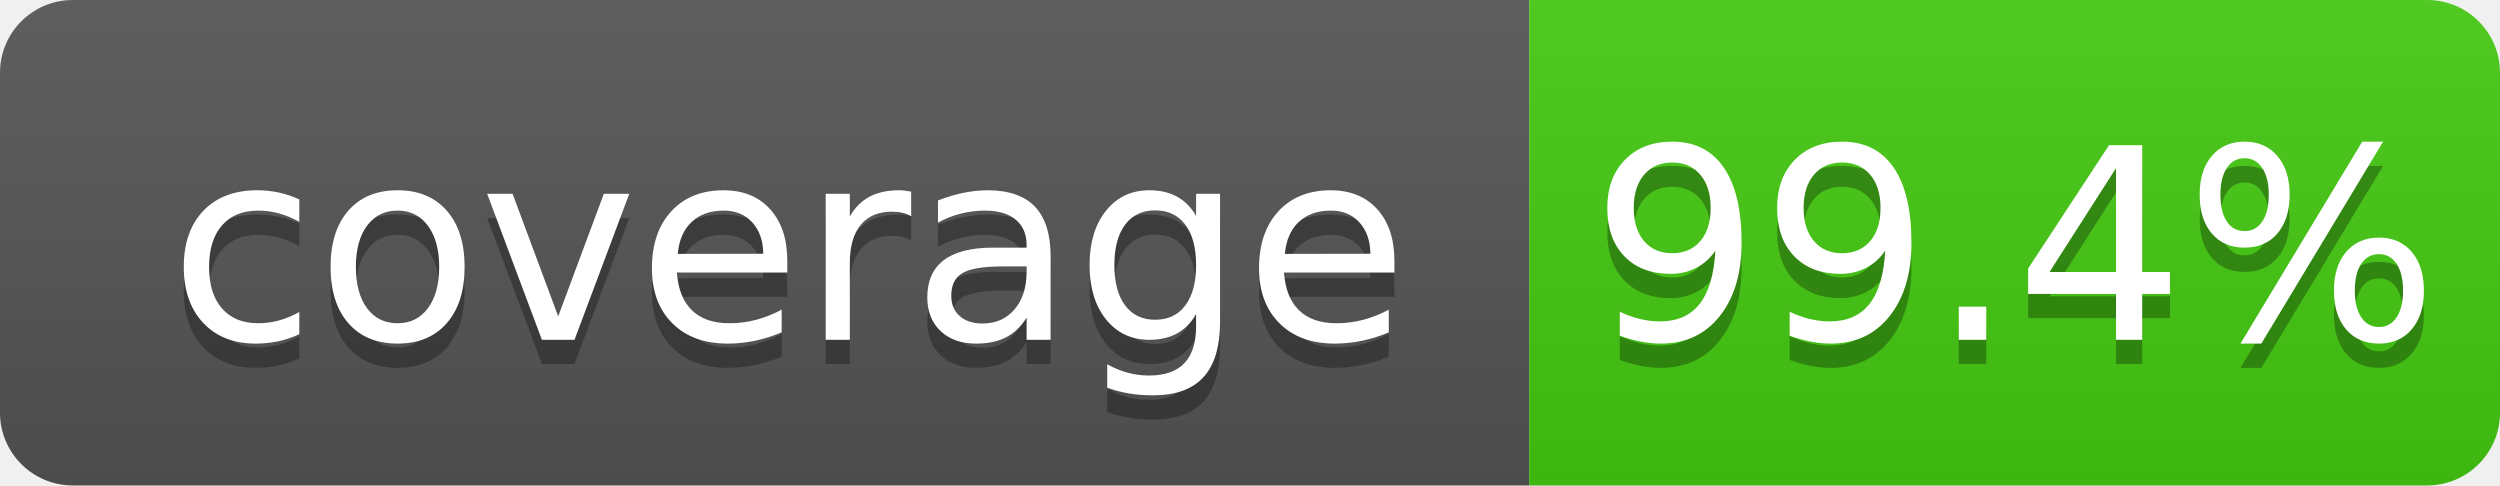
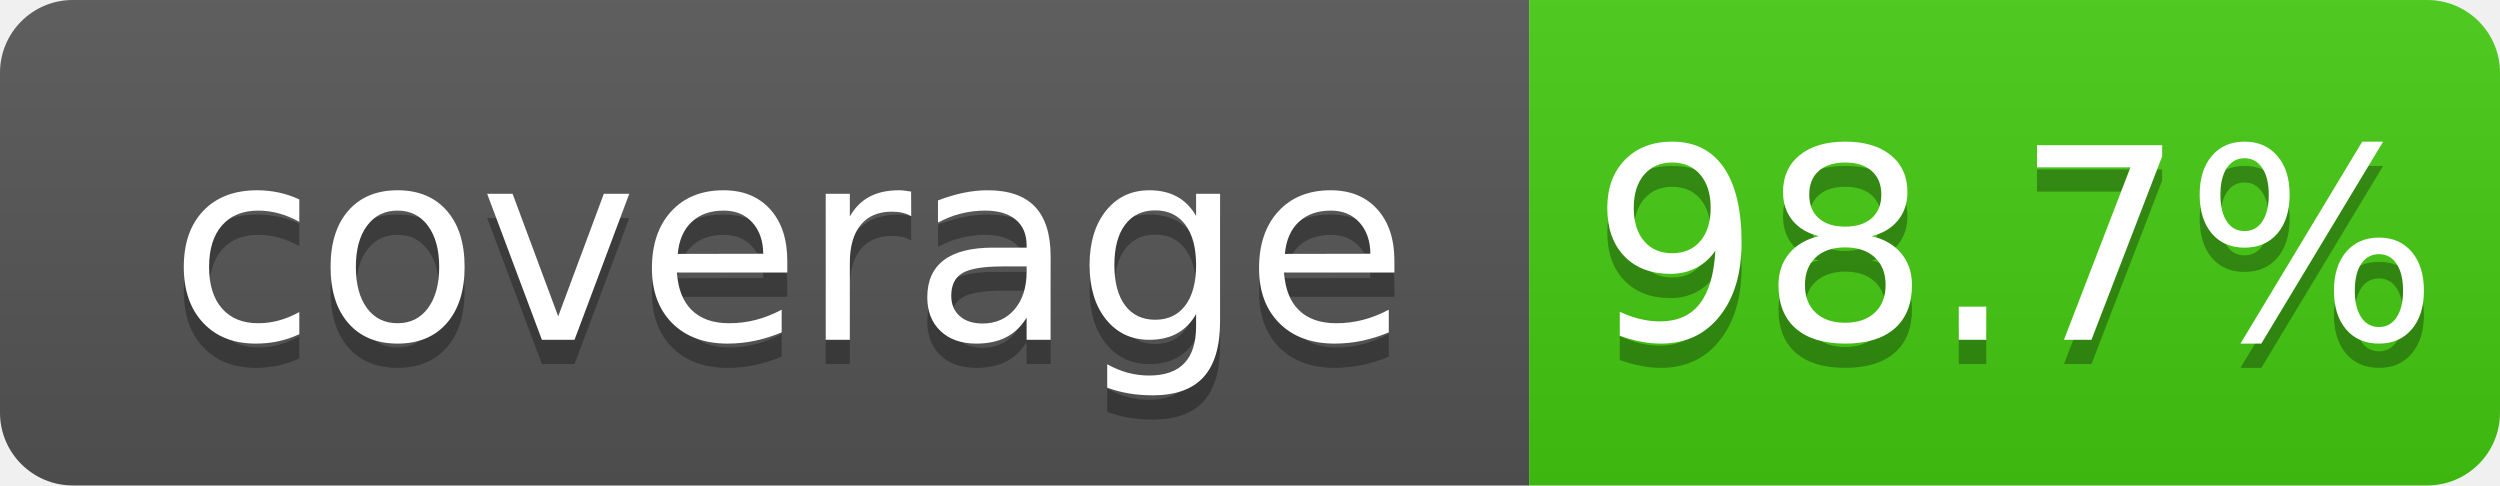
<svg xmlns="http://www.w3.org/2000/svg" width="103" height="20">
  <linearGradient id="b" x2="0" y2="100%">
    <stop offset="0" stop-color="#bbb" stop-opacity=".1" />
    <stop offset="1" stop-opacity=".1" />
  </linearGradient>
  <clipPath id="a">
    <rect width="103" height="20" rx="3" fill="#fff" />
  </clipPath>
  <g clip-path="url(#a)">
    <path fill="#555" d="M0 0h63v20H0z" />
    <path fill="#4c1" d="M63 0h40v20H63z" />
    <path fill="url(#b)" d="M0 0h103v20H0z" />
  </g>
  <g fill="#fff" text-anchor="middle" font-family="DejaVu Sans,Verdana,Geneva,sans-serif" font-size="110">
    <text x="325" y="150" fill="#010101" fill-opacity=".3" transform="scale(.1)" textLength="530">coverage</text>
    <text x="325" y="140" transform="scale(.1)" textLength="530">coverage</text>
-     <text x="830" y="150" fill="#010101" fill-opacity=".3" transform="scale(.1)" textLength="300">99.4%</text>
-     <text x="830" y="140" transform="scale(.1)" textLength="300">99.4%</text>
+     <text x="830" y="150" fill="#010101" fill-opacity=".3" transform="scale(.1)" textLength="300">98.7%</text>
+     <text x="830" y="140" transform="scale(.1)" textLength="300">98.7%</text>
  </g>
</svg>
